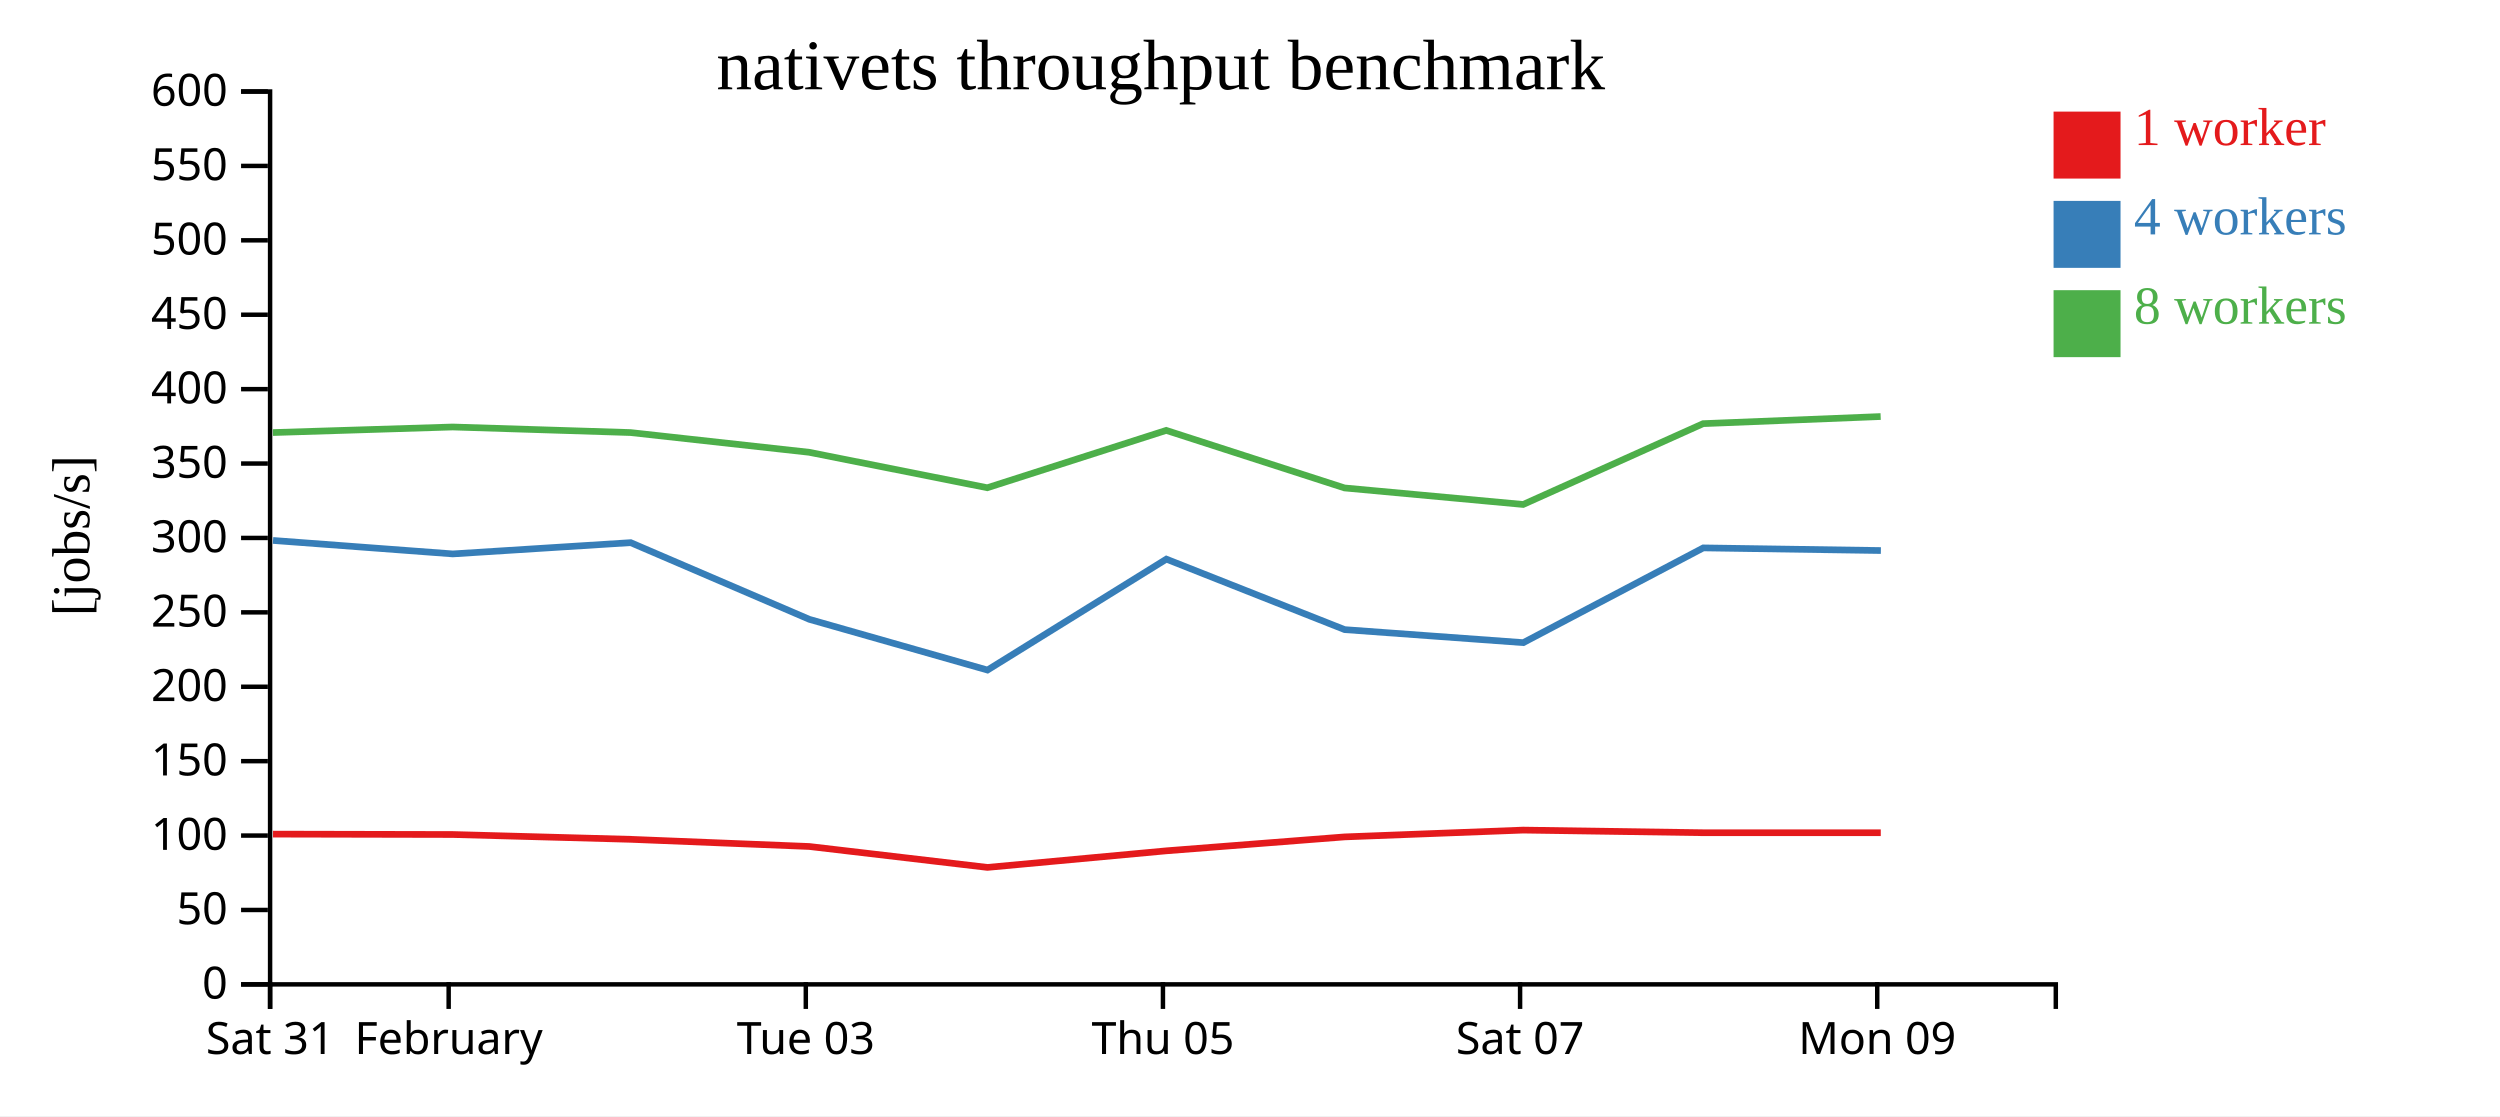
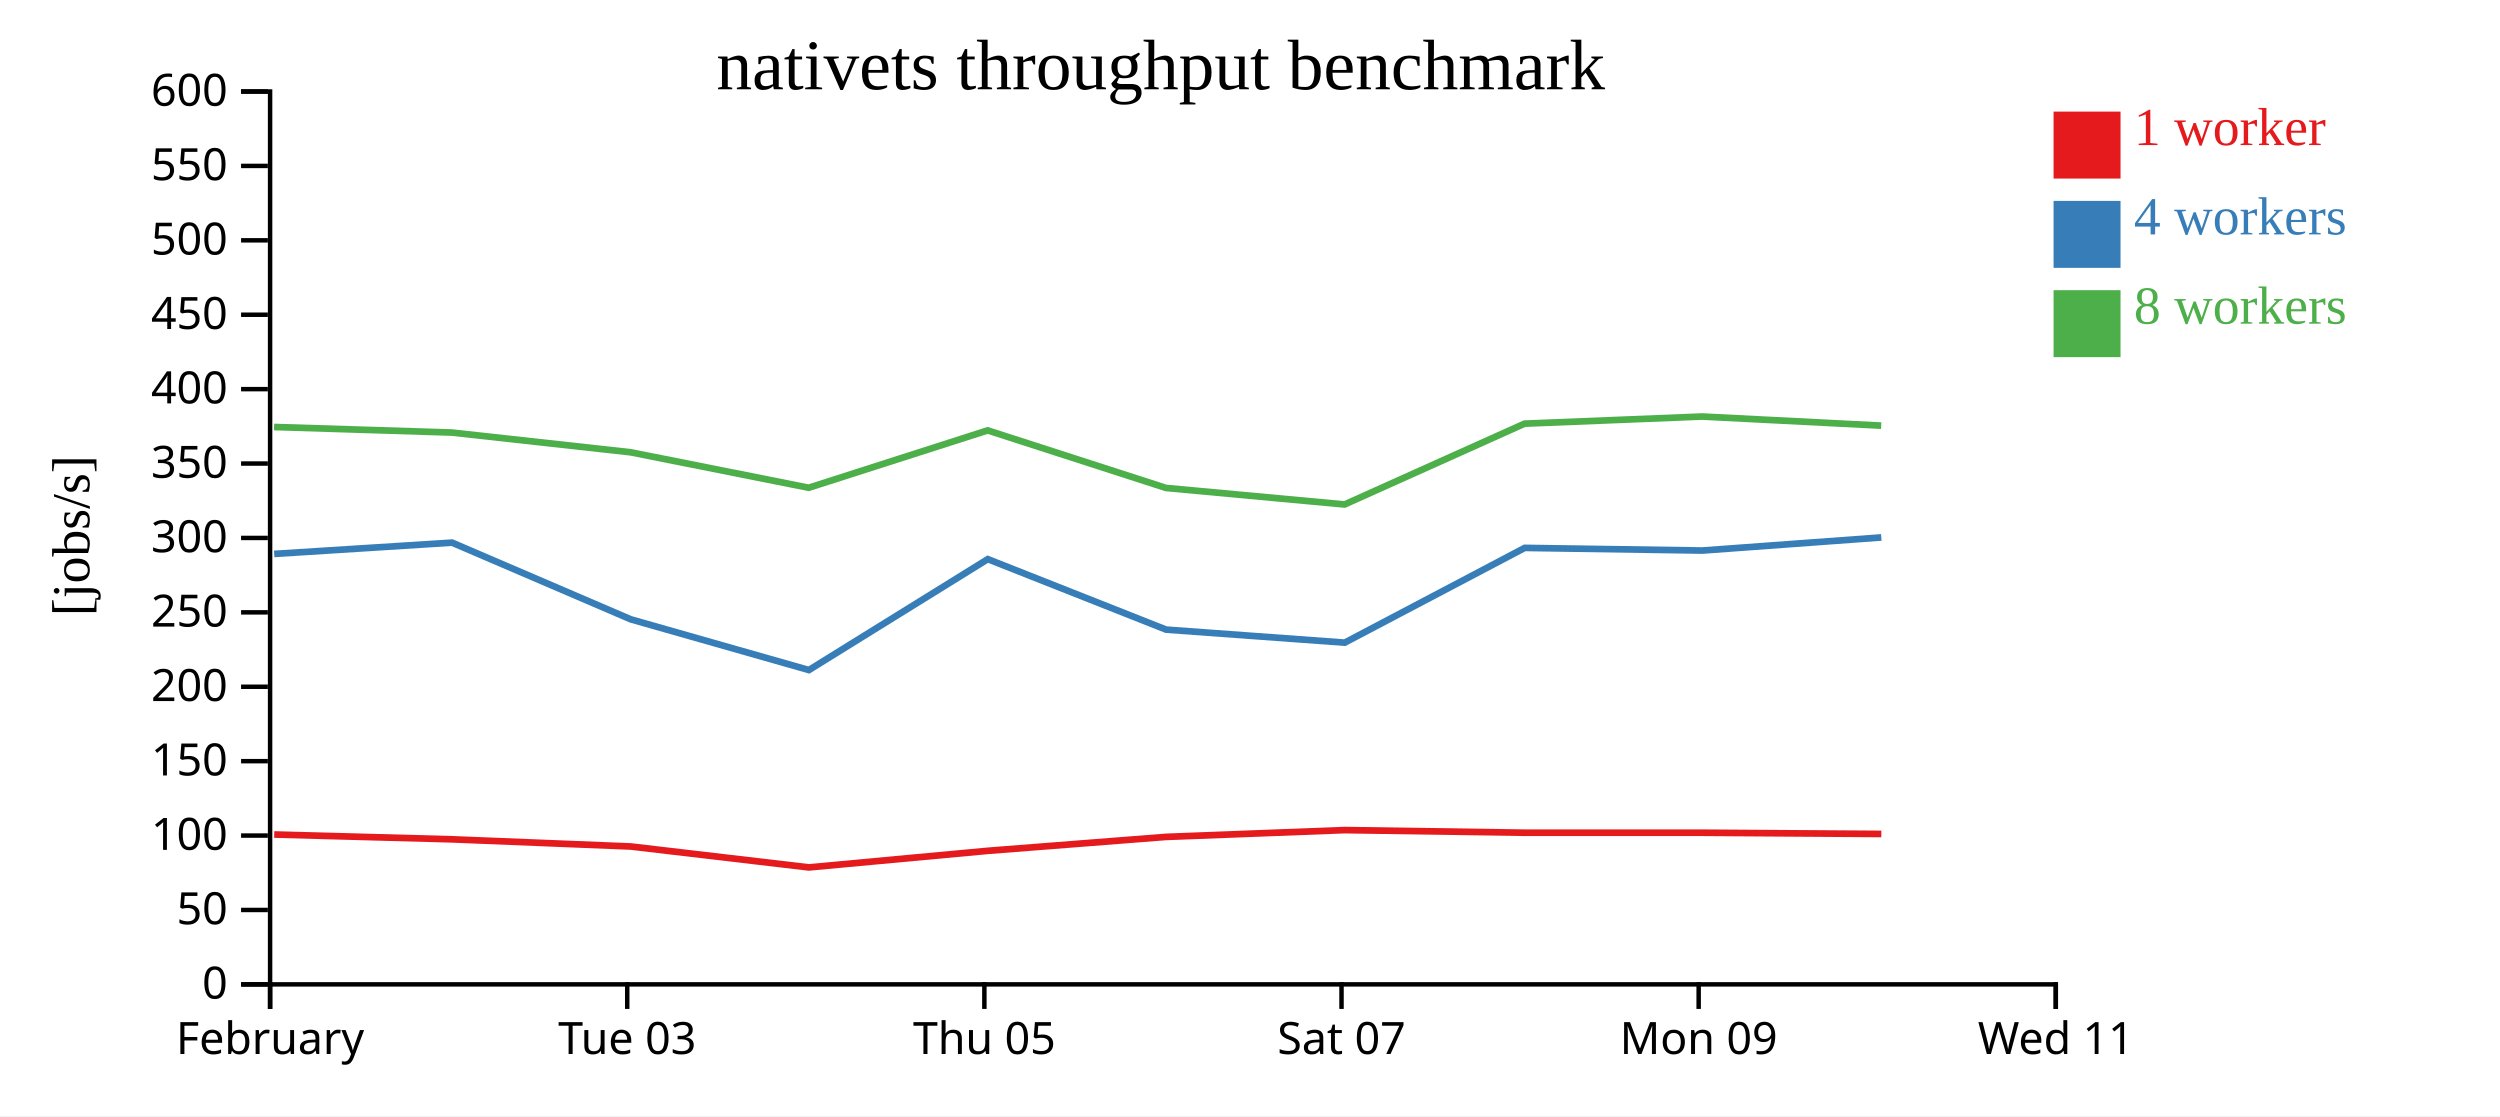
<svg xmlns="http://www.w3.org/2000/svg" width="560" height="250">
  <rect width="100%" height="100%" fill="white" />
  <g transform="translate(60,20)">
    <g transform="translate(0,200)" fill="none" font-size="10" font-family="sans-serif" text-anchor="middle">
      <path class="domain" stroke="currentColor" d="M0.5,6V0.5H400.5V6" />
      <g class="tick" opacity="1" transform="translate(0.5,0)">
        <line stroke="currentColor" y2="6" />
-         <text fill="currentColor" y="9" dy="0.71em">Sat 31</text>
-       </g>
-       <g class="tick" opacity="1" transform="translate(40.5,0)">
-         <line stroke="currentColor" y2="6" />
        <text fill="currentColor" y="9" dy="0.71em">February</text>
      </g>
-       <g class="tick" opacity="1" transform="translate(120.5,0)">
+       <g class="tick" opacity="1" transform="translate(80.5,0)">
        <line stroke="currentColor" y2="6" />
        <text fill="currentColor" y="9" dy="0.71em">Tue 03</text>
      </g>
-       <g class="tick" opacity="1" transform="translate(200.5,0)">
+       <g class="tick" opacity="1" transform="translate(160.5,0)">
        <line stroke="currentColor" y2="6" />
        <text fill="currentColor" y="9" dy="0.71em">Thu 05</text>
      </g>
-       <g class="tick" opacity="1" transform="translate(280.5,0)">
+       <g class="tick" opacity="1" transform="translate(240.5,0)">
        <line stroke="currentColor" y2="6" />
        <text fill="currentColor" y="9" dy="0.71em">Sat 07</text>
      </g>
-       <g class="tick" opacity="1" transform="translate(360.5,0)">
+       <g class="tick" opacity="1" transform="translate(320.5,0)">
        <line stroke="currentColor" y2="6" />
        <text fill="currentColor" y="9" dy="0.71em">Mon 09</text>
+       </g>
+       <g class="tick" opacity="1" transform="translate(400.5,0)">
+         <line stroke="currentColor" y2="6" />
+         <text fill="currentColor" y="9" dy="0.71em">Wed 11</text>
      </g>
    </g>
    <g fill="none" font-size="10" font-family="sans-serif" text-anchor="end">
      <path class="domain" stroke="currentColor" d="M-6,200.5H0.5V0.5H-6" />
      <g class="tick" opacity="1" transform="translate(0,200.5)">
        <line stroke="currentColor" x2="-6" />
        <text fill="currentColor" x="-9" dy="0.32em">0</text>
      </g>
      <g class="tick" opacity="1" transform="translate(0,183.8333)">
        <line stroke="currentColor" x2="-6" />
        <text fill="currentColor" x="-9" dy="0.32em">50</text>
      </g>
      <g class="tick" opacity="1" transform="translate(0,167.1667)">
        <line stroke="currentColor" x2="-6" />
        <text fill="currentColor" x="-9" dy="0.32em">100</text>
      </g>
      <g class="tick" opacity="1" transform="translate(0,150.5)">
        <line stroke="currentColor" x2="-6" />
        <text fill="currentColor" x="-9" dy="0.32em">150</text>
      </g>
      <g class="tick" opacity="1" transform="translate(0,133.8333)">
        <line stroke="currentColor" x2="-6" />
        <text fill="currentColor" x="-9" dy="0.32em">200</text>
      </g>
      <g class="tick" opacity="1" transform="translate(0,117.1667)">
        <line stroke="currentColor" x2="-6" />
        <text fill="currentColor" x="-9" dy="0.32em">250</text>
      </g>
      <g class="tick" opacity="1" transform="translate(0,100.5)">
        <line stroke="currentColor" x2="-6" />
        <text fill="currentColor" x="-9" dy="0.32em">300</text>
      </g>
      <g class="tick" opacity="1" transform="translate(0,83.83333)">
        <line stroke="currentColor" x2="-6" />
        <text fill="currentColor" x="-9" dy="0.32em">350</text>
      </g>
      <g class="tick" opacity="1" transform="translate(0,67.16667)">
        <line stroke="currentColor" x2="-6" />
        <text fill="currentColor" x="-9" dy="0.32em">400</text>
      </g>
      <g class="tick" opacity="1" transform="translate(0,50.5)">
        <line stroke="currentColor" x2="-6" />
        <text fill="currentColor" x="-9" dy="0.32em">450</text>
      </g>
      <g class="tick" opacity="1" transform="translate(0,33.83333)">
        <line stroke="currentColor" x2="-6" />
        <text fill="currentColor" x="-9" dy="0.32em">500</text>
      </g>
      <g class="tick" opacity="1" transform="translate(0,17.16667)">
        <line stroke="currentColor" x2="-6" />
        <text fill="currentColor" x="-9" dy="0.32em">550</text>
      </g>
      <g class="tick" opacity="1" transform="translate(0,0.5)">
        <line stroke="currentColor" x2="-6" />
        <text fill="currentColor" x="-9" dy="0.32em">600</text>
      </g>
    </g>
    <text text-anchor="middle" style="font-size: 12px" transform="rotate(-90)" y="-40" x="-100">[jobs/s]</text>
    <text text-anchor="middle" style="font-size: 16px" y="0" x="200">nativets throughput benchmark</text>
-     <path class="line" fill="none" stroke="#e41a1c" stroke-width="1.5" d="M1.157,166.841L41.425,166.93L81.273,168.009L121.278,169.613L161.177,174.3L201.28,170.582L241.184,167.465L281.184,165.941L321.523,166.531L361.293,166.533" />
-     <path class="line" fill="none" stroke="#377eb8" stroke-width="1.5" d="M1.155,101.059L41.419,104.077L81.269,101.551L121.286,118.729L161.19,130.092L201.266,105.245L241.209,121.036L281.217,123.954L321.535,102.728L361.317,103.321" />
-     <path class="line" fill="none" stroke="#4daf4a" stroke-width="1.5" d="M1.127,76.893L41.389,75.645L81.236,76.893L121.251,81.313L161.147,89.258L201.235,76.406L241.175,89.301L281.184,93.002L321.499,74.898L361.268,73.305" />
+     <path class="line" fill="none" stroke="#e41a1c" stroke-width="1.5" d="M1.425,166.93L41.273,168.009L81.278,169.613L121.177,174.3L161.28,170.582L201.184,167.465L241.184,165.941L281.523,166.531L321.293,166.533L361.419,166.804" />
+     <path class="line" fill="none" stroke="#377eb8" stroke-width="1.5" d="M1.419,104.077L41.269,101.551L81.286,118.729L121.19,130.092L161.266,105.245L201.209,121.036L241.217,123.954L281.535,102.728L321.317,103.321L361.411,100.384" />
+     <path class="line" fill="none" stroke="#4daf4a" stroke-width="1.5" d="M1.389,75.645L41.236,76.893L81.251,81.313L121.147,89.258L161.235,76.406L201.175,89.301L241.184,93.002L281.499,74.898L321.268,73.305L361.388,75.343" />
    <rect class="dot" x="400" y="5" width="15" height="15" style="fill: #e41a1c;" />
    <rect class="dot" x="400" y="25" width="15" height="15" style="fill: #377eb8;" />
    <rect class="dot" x="400" y="45" width="15" height="15" style="fill: #4daf4a;" />
    <text class="label" x="418" y="12.5" style="fill: #e41a1c; alignment-baseline: middle;" text-anchor="left">1 worker</text>
    <text class="label" x="418" y="32.5" style="fill: #377eb8; alignment-baseline: middle;" text-anchor="left">4 workers</text>
    <text class="label" x="418" y="52.5" style="fill: #4daf4a; alignment-baseline: middle;" text-anchor="left">8 workers</text>
  </g>
</svg>
